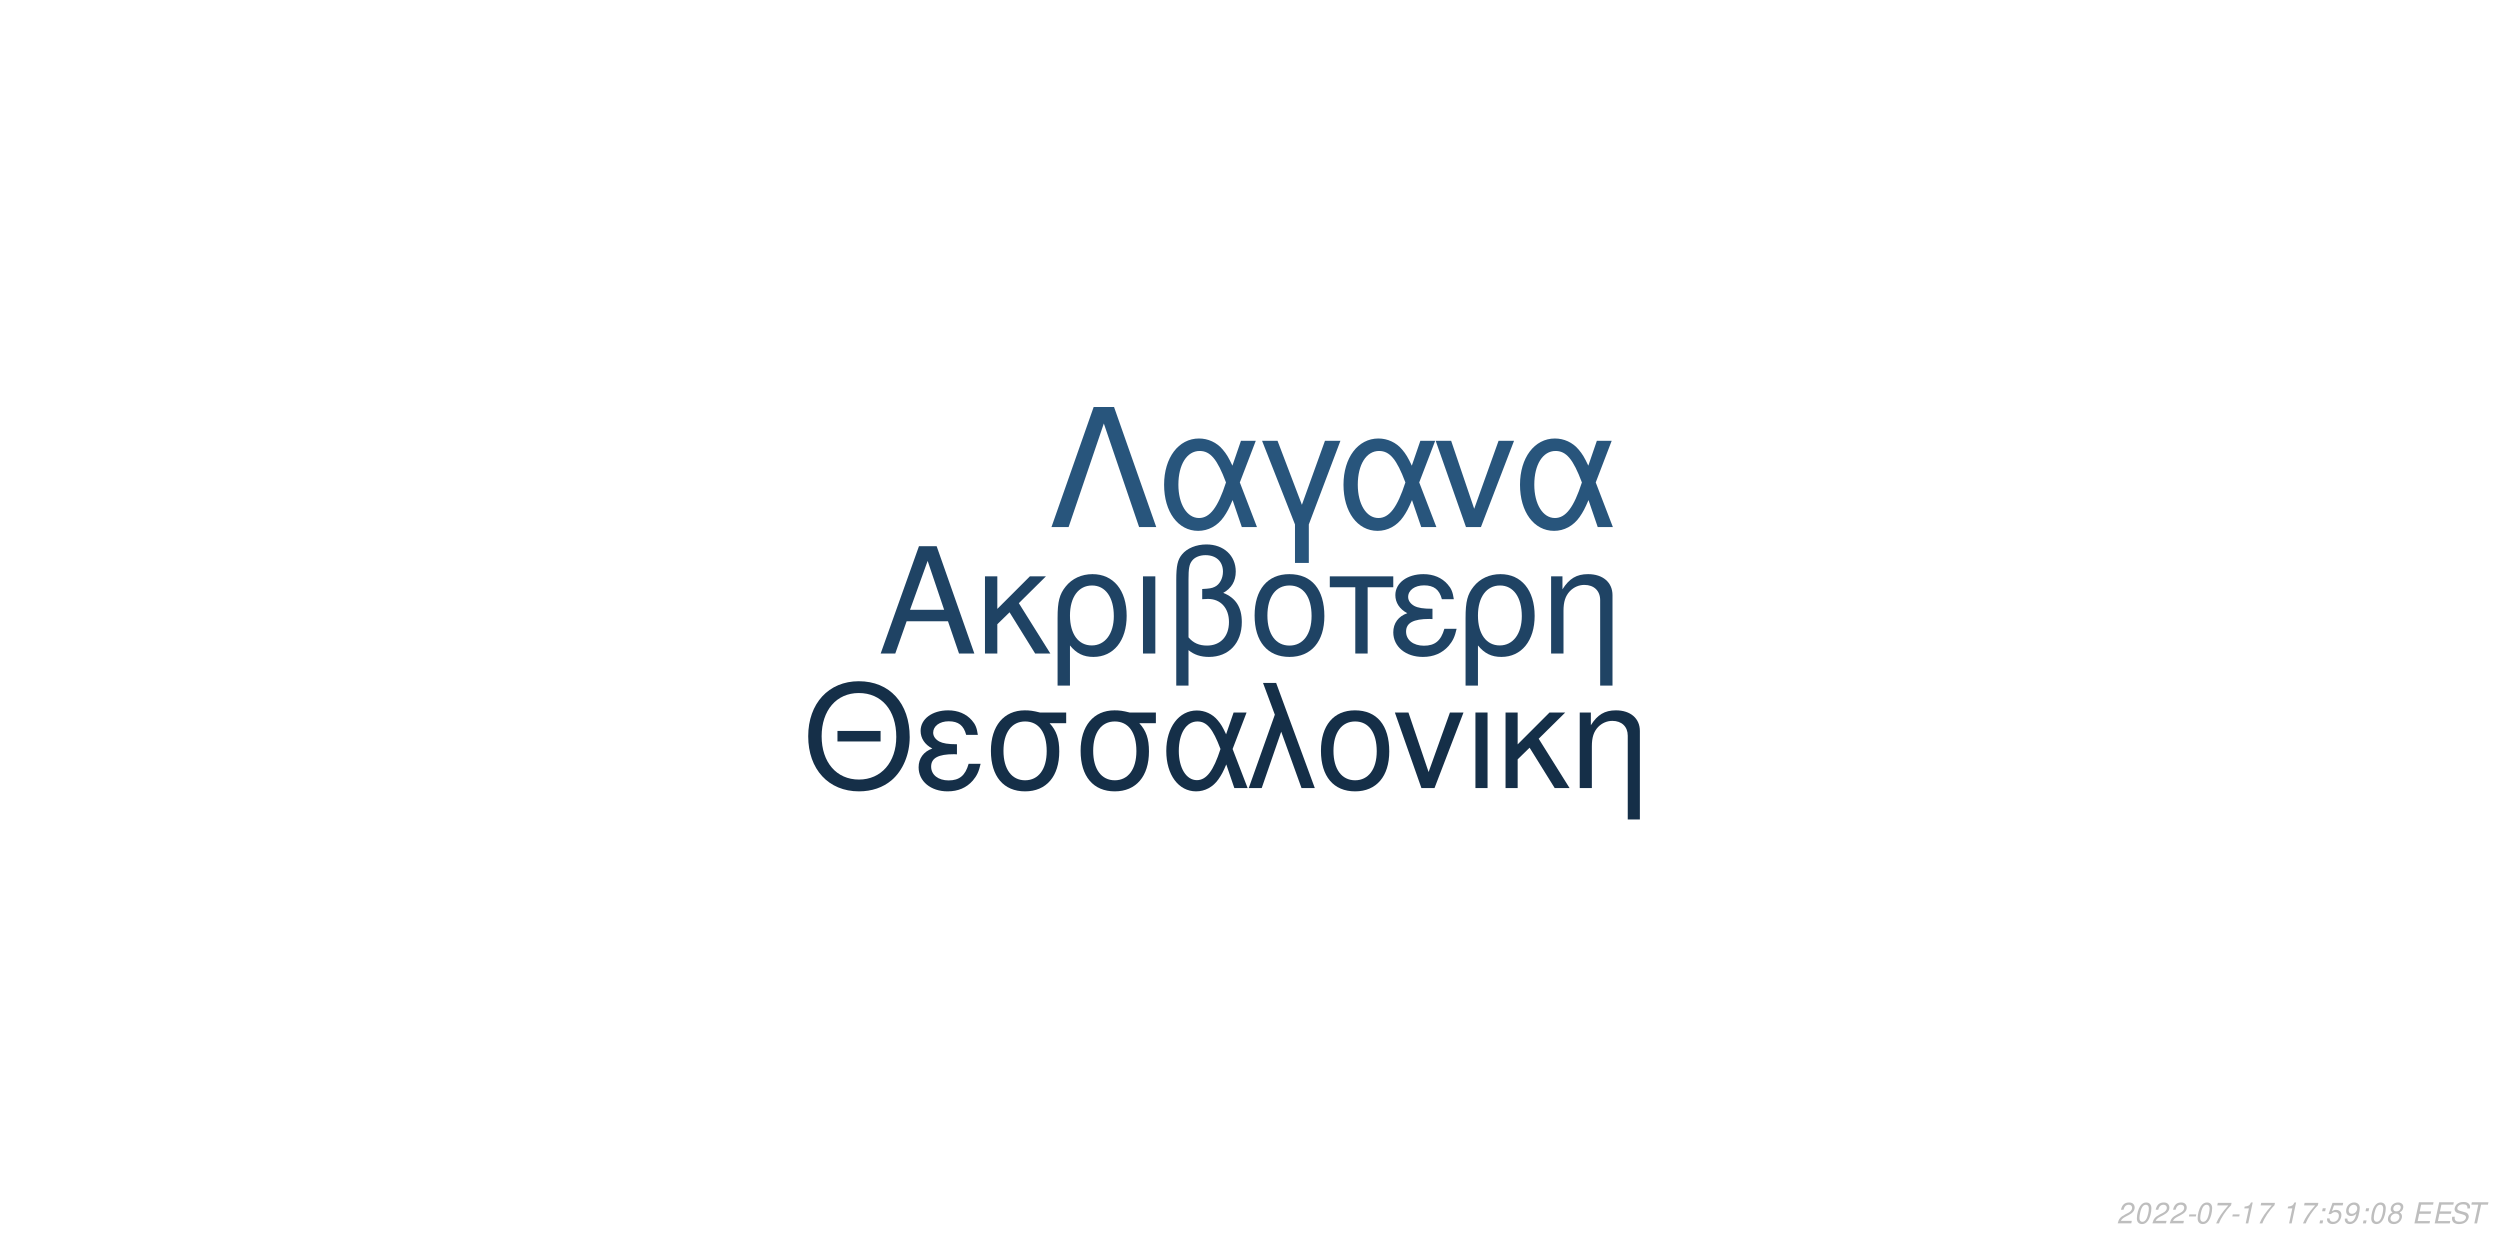
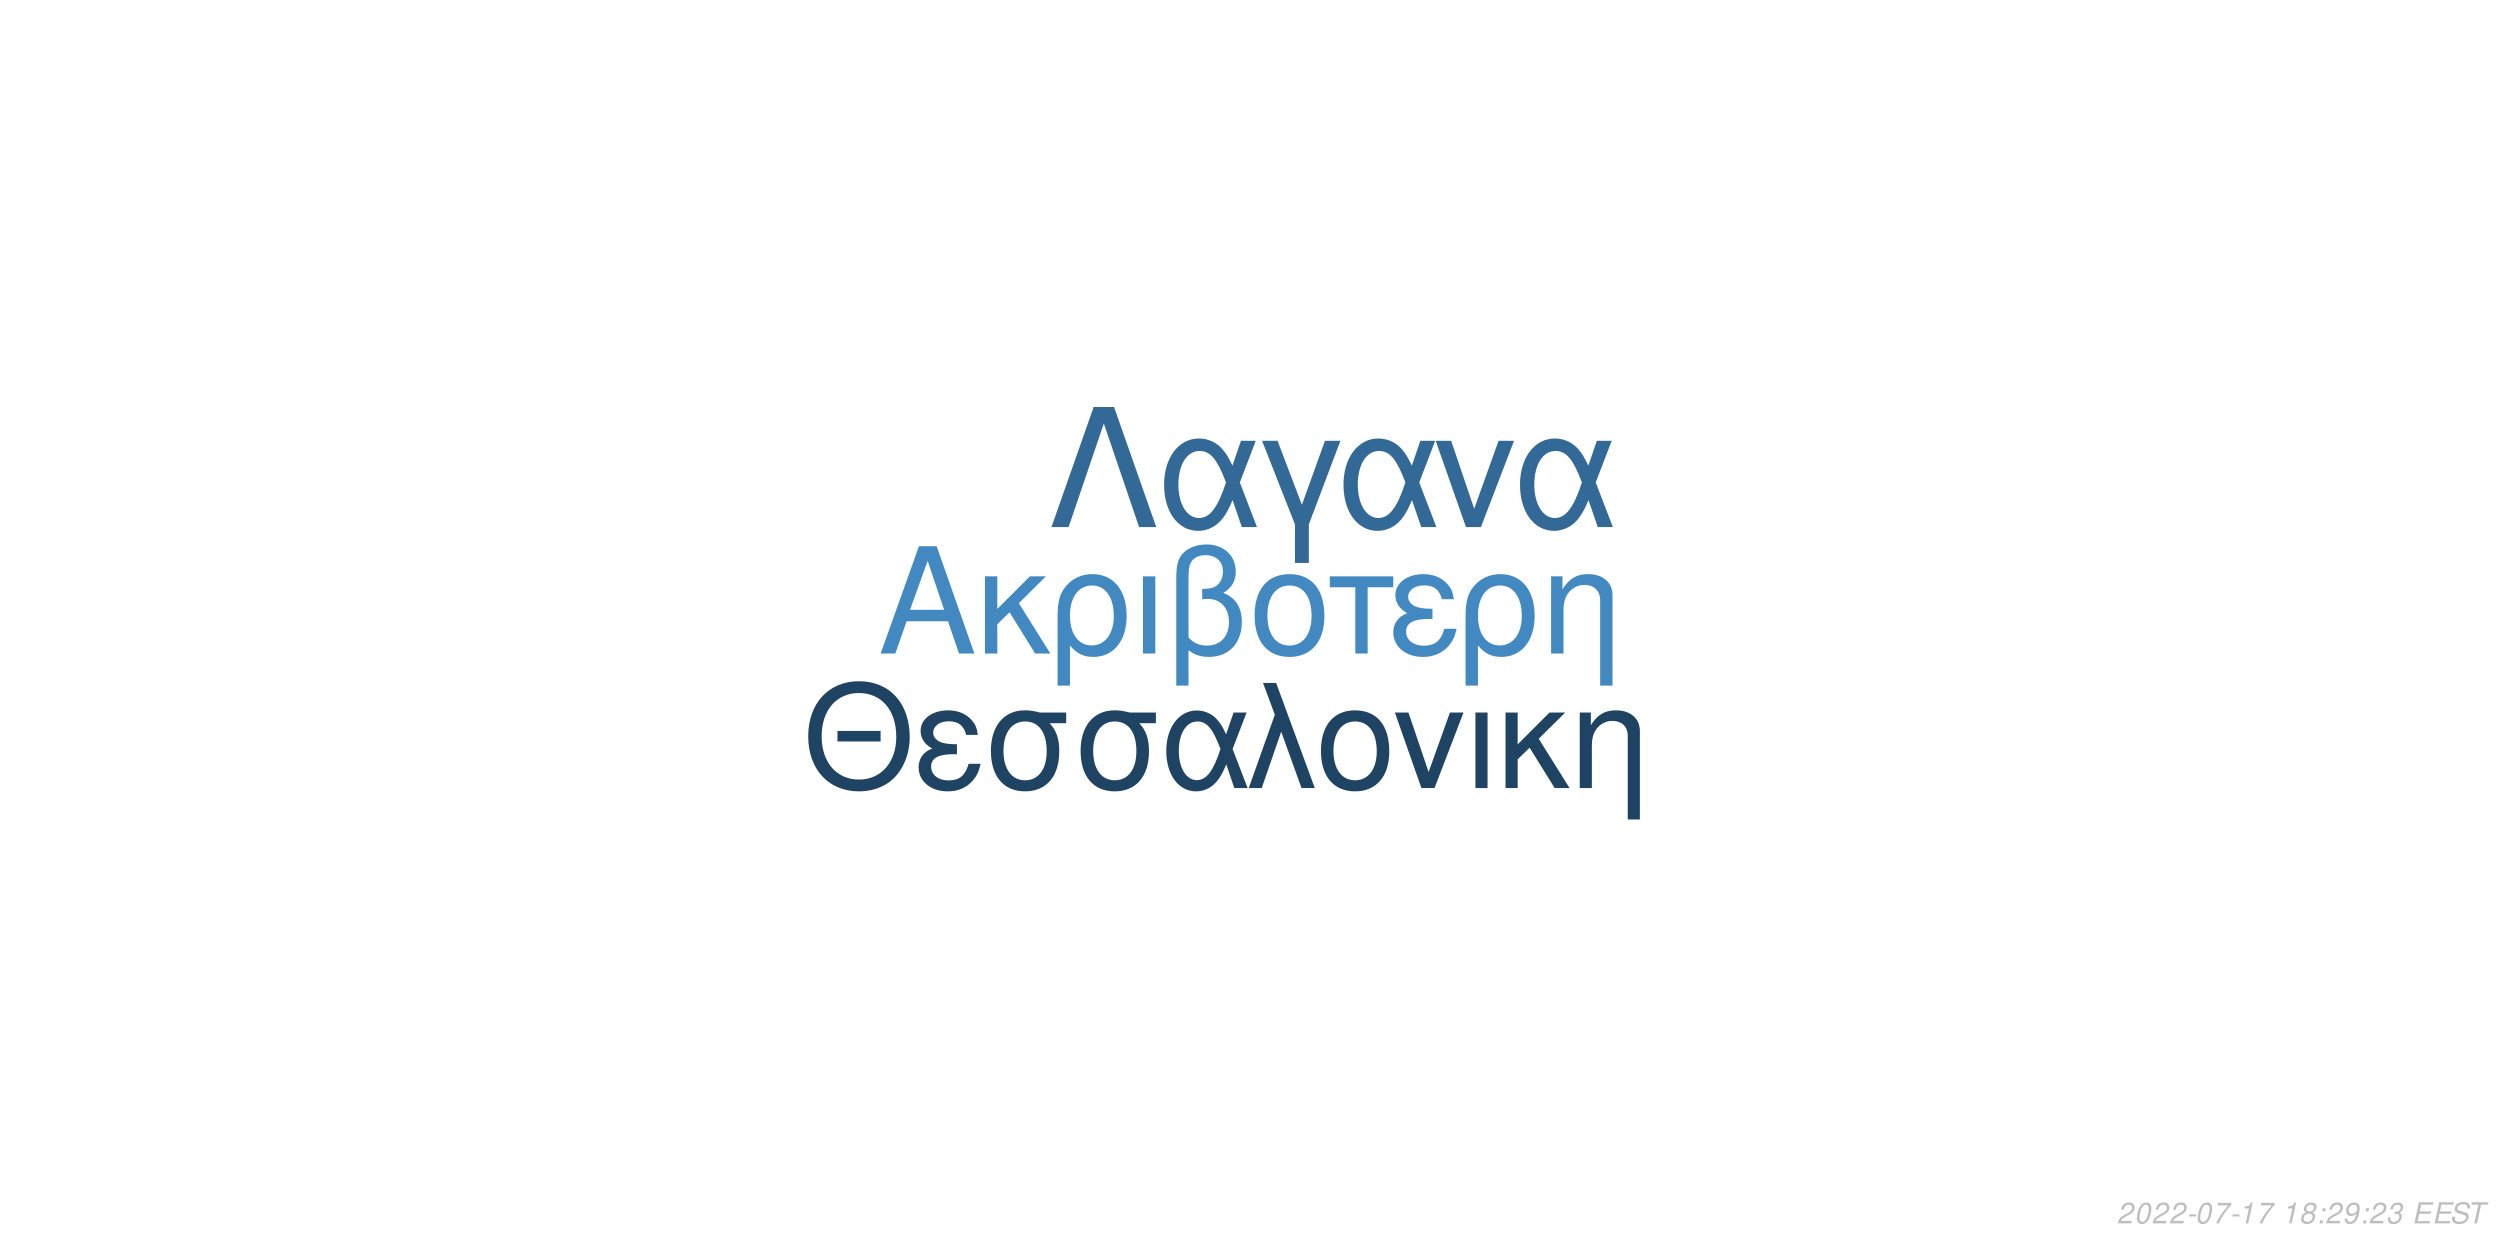
<svg xmlns="http://www.w3.org/2000/svg" xmlns:xlink="http://www.w3.org/1999/xlink" width="864pt" height="432pt" viewBox="0 0 864 432" version="1.1">
  <defs>
    <g>
      <symbol overflow="visible" id="glyph0-0">
        <path style="stroke:none;" d="" />
      </symbol>
      <symbol overflow="visible" id="glyph0-1">
        <path style="stroke:none;" d="M 24.125 -11.141 L 27.938 0 L 33.234 0 L 20.203 -37.094 L 14.094 -37.094 L 0.859 0 L 5.906 0 L 9.828 -11.141 Z M 22.797 -15.109 L 11 -15.109 L 17.094 -32.016 Z M 22.797 -15.109 " />
      </symbol>
      <symbol overflow="visible" id="glyph0-2">
        <path style="stroke:none;" d="M 7.172 -15.422 L 7.172 -26.672 L 2.906 -26.672 L 2.906 0 L 7.172 0 L 7.172 -10.125 L 11.406 -14.25 L 20.25 0 L 25.5 0 L 14.609 -17.406 L 23.969 -26.672 L 18.422 -26.672 Z M 7.172 -15.422 " />
      </symbol>
      <symbol overflow="visible" id="glyph0-3">
        <path style="stroke:none;" d="M 3 11.094 L 7.281 11.094 L 7.281 -2.797 C 9.516 -0.047 11.953 1.172 15.375 1.172 C 22.344 1.172 26.875 -4.422 26.875 -13.031 C 26.875 -21.891 22.297 -27.438 15.062 -27.438 C 11.297 -27.438 7.984 -25.906 5.797 -23.156 C 3.672 -20.516 3 -17.969 3 -12.359 Z M 14.906 -23.516 C 19.547 -23.516 22.438 -19.438 22.438 -12.922 C 22.438 -6.812 19.391 -2.797 14.812 -2.797 C 10.172 -2.797 7.281 -6.766 7.281 -13.125 C 7.281 -19.484 10.234 -23.516 14.906 -23.516 Z M 14.906 -23.516 " />
      </symbol>
      <symbol overflow="visible" id="glyph0-4">
        <path style="stroke:none;" d="M 3.516 0 L 7.781 0 L 7.781 -26.672 L 3.516 -26.672 Z M 3.516 0 " />
      </symbol>
      <symbol overflow="visible" id="glyph0-5">
        <path style="stroke:none;" d="M 4.016 11.094 L 8.25 11.094 L 8.25 -1.172 C 10.172 0.406 12.422 1.172 15.312 1.172 C 22.188 1.172 26.672 -3.609 26.672 -10.891 C 26.672 -15.984 24.578 -19.234 20.25 -20.969 C 23.109 -22.547 24.578 -25.031 24.578 -28.344 C 24.578 -33.844 20.406 -37.703 14.453 -37.703 C 10.938 -37.703 7.734 -36.391 6 -34.25 C 4.484 -32.422 4.016 -30.328 4.016 -25.391 Z M 8.25 -25.656 C 8.25 -29.359 8.5 -30.844 9.469 -32.062 C 10.375 -33.281 12.156 -34 14.094 -34 C 17.812 -34 20.156 -31.812 20.156 -28.297 C 20.156 -25.953 18.984 -23.812 17.297 -23.047 C 16.281 -22.547 15.469 -22.438 12.984 -22.297 L 12.984 -18.781 C 13.734 -18.828 14.344 -18.875 14.969 -18.875 C 19.344 -18.875 22.234 -15.719 22.234 -10.891 C 22.234 -5.906 19.281 -2.75 14.656 -2.75 C 11.953 -2.75 9.922 -3.609 8.25 -5.594 Z M 8.25 -25.656 " />
      </symbol>
      <symbol overflow="visible" id="glyph0-6">
        <path style="stroke:none;" d="M 14.094 -27.438 C 6.562 -27.438 2.094 -22.094 2.094 -13.125 C 2.094 -4.125 6.562 1.172 14.141 1.172 C 21.672 1.172 26.203 -4.172 26.203 -12.922 C 26.203 -22.188 21.828 -27.438 14.094 -27.438 Z M 14.141 -23.516 C 18.938 -23.516 21.781 -19.594 21.781 -12.984 C 21.781 -6.672 18.828 -2.75 14.141 -2.75 C 9.422 -2.75 6.516 -6.672 6.516 -13.125 C 6.516 -19.594 9.422 -23.516 14.141 -23.516 Z M 14.141 -23.516 " />
      </symbol>
      <symbol overflow="visible" id="glyph0-7">
        <path style="stroke:none;" d="M 7.891 0 L 12.156 0 L 12.156 -22.906 L 21.016 -22.906 L 21.016 -26.672 L -0.922 -26.672 L -0.922 -22.906 L 7.891 -22.906 Z M 7.891 0 " />
      </symbol>
      <symbol overflow="visible" id="glyph0-8">
        <path style="stroke:none;" d="M 14.562 -15.469 C 11.344 -15.469 9.562 -15.781 8.297 -16.438 C 6.922 -17.203 6.156 -18.328 6.156 -19.547 C 6.156 -21.891 8.453 -23.562 11.656 -23.562 C 15.062 -23.562 16.953 -22.094 17.812 -18.781 L 21.938 -18.781 C 21.578 -21.266 21.062 -22.5 19.797 -23.922 C 17.812 -26.203 14.906 -27.438 11.453 -27.438 C 5.797 -27.438 1.734 -24.375 1.734 -20.203 C 1.734 -17.609 3.156 -15.375 5.859 -13.938 C 2.797 -12.875 1.016 -10.484 1.016 -7.328 C 1.016 -2.391 5.297 1.172 11.25 1.172 C 14.969 1.172 17.906 -0.109 20.156 -2.641 C 21.578 -4.328 22.297 -5.797 22.906 -8.547 L 18.672 -8.547 C 17.5 -4.422 15.422 -2.703 11.609 -2.703 C 7.938 -2.703 5.438 -4.688 5.438 -7.578 C 5.438 -10.578 7.938 -11.953 13.484 -11.953 C 13.641 -11.953 14.094 -11.953 14.562 -11.906 Z M 14.562 -15.469 " />
      </symbol>
      <symbol overflow="visible" id="glyph0-9">
        <path style="stroke:none;" d="M 3.562 -26.672 L 3.562 0 L 7.844 0 L 7.844 -14.703 C 7.844 -17.906 8.5 -19.891 10.031 -21.531 C 11.406 -22.953 13.188 -23.719 15.062 -23.719 C 18.375 -23.719 20.516 -21.672 20.516 -18.469 L 20.516 11.094 L 24.781 11.094 L 24.781 -20.156 C 24.781 -24.578 21.469 -27.438 16.328 -27.438 C 12.359 -27.438 9.828 -25.906 7.484 -22.188 L 7.484 -26.672 Z M 3.562 -26.672 " />
      </symbol>
      <symbol overflow="visible" id="glyph1-0">
        <path style="stroke:none;" d="" />
      </symbol>
      <symbol overflow="visible" id="glyph1-1">
        <path style="stroke:none;" d="M 26.859 -19.734 L 11.953 -19.734 L 11.953 -16.094 L 26.859 -16.094 Z M 19.328 -36.922 C 8.922 -36.922 1.844 -29.25 1.844 -17.891 C 1.844 -6.484 8.875 1.141 19.391 1.141 C 23.812 1.141 27.703 -0.203 30.641 -2.688 C 34.578 -6.031 36.922 -11.656 36.922 -17.594 C 36.922 -29.297 30 -36.922 19.328 -36.922 Z M 19.328 -32.844 C 27.203 -32.844 32.281 -26.906 32.281 -17.688 C 32.281 -8.922 27.062 -2.938 19.391 -2.938 C 11.609 -2.938 6.484 -8.922 6.484 -17.891 C 6.484 -26.859 11.609 -32.844 19.328 -32.844 Z M 19.328 -32.844 " />
      </symbol>
      <symbol overflow="visible" id="glyph1-2">
        <path style="stroke:none;" d="M 14.25 -15.141 C 11.109 -15.141 9.375 -15.453 8.125 -16.094 C 6.781 -16.844 6.031 -17.938 6.031 -19.141 C 6.031 -21.422 8.266 -23.078 11.406 -23.078 C 14.75 -23.078 16.594 -21.625 17.438 -18.391 L 21.469 -18.391 C 21.125 -20.828 20.625 -22.031 19.391 -23.422 C 17.438 -25.656 14.594 -26.859 11.219 -26.859 C 5.688 -26.859 1.688 -23.875 1.688 -19.781 C 1.688 -17.234 3.094 -15.047 5.734 -13.656 C 2.734 -12.609 1 -10.266 1 -7.172 C 1 -2.344 5.188 1.141 11.016 1.141 C 14.656 1.141 17.547 -0.094 19.734 -2.594 C 21.125 -4.234 21.828 -5.688 22.422 -8.375 L 18.281 -8.375 C 17.141 -4.328 15.094 -2.641 11.359 -2.641 C 7.766 -2.641 5.328 -4.578 5.328 -7.422 C 5.328 -10.359 7.766 -11.703 13.203 -11.703 C 13.359 -11.703 13.797 -11.703 14.25 -11.656 Z M 14.25 -15.141 " />
      </symbol>
      <symbol overflow="visible" id="glyph1-3">
        <path style="stroke:none;" d="M 29 -26.109 L 19.938 -26.109 C 17.594 -26.703 16.438 -26.859 14.703 -26.859 C 7.469 -26.859 2.984 -21.469 2.984 -12.859 C 2.984 -4.031 7.375 1.141 14.797 1.141 C 22.172 1.141 26.609 -4.078 26.609 -12.656 C 26.609 -17.047 25.656 -19.828 23.266 -22.422 L 29 -22.422 Z M 14.797 -23.016 C 19.531 -23.016 22.266 -19.234 22.266 -12.75 C 22.266 -6.531 19.438 -2.688 14.797 -2.688 C 10.172 -2.688 7.328 -6.531 7.328 -12.859 C 7.328 -19.188 10.172 -23.016 14.797 -23.016 Z M 14.797 -23.016 " />
      </symbol>
      <symbol overflow="visible" id="glyph1-4">
        <path style="stroke:none;" d="M 29.344 -26.109 L 24.859 -26.109 L 22.266 -18.578 C 21.125 -21.031 20.484 -22.125 19.328 -23.469 C 17.547 -25.609 14.906 -26.812 12.156 -26.812 C 5.984 -26.812 1.594 -20.984 1.594 -12.812 C 1.594 -4.578 5.828 1.141 11.906 1.141 C 14.953 1.141 17.734 -0.344 19.625 -3.047 C 20.672 -4.531 21.281 -5.688 22.328 -8.172 L 25.109 0 L 29.703 0 L 24.516 -13.5 Z M 20.328 -13.5 C 17.891 -5.922 15.453 -2.734 12.156 -2.734 C 8.516 -2.734 5.922 -6.922 5.922 -12.812 C 5.922 -18.938 8.516 -23.016 12.359 -23.016 C 15.594 -23.016 17.688 -20.531 20.328 -13.5 Z M 20.328 -13.5 " />
      </symbol>
      <symbol overflow="visible" id="glyph1-5">
        <path style="stroke:none;" d="M 1.094 0 L 5.578 0 L 12.312 -19.484 L 19.328 0 L 23.922 0 L 10.562 -36.328 L 6.031 -36.328 L 10.109 -25.359 Z M 1.094 0 " />
      </symbol>
      <symbol overflow="visible" id="glyph1-6">
        <path style="stroke:none;" d="M 13.797 -26.859 C 6.422 -26.859 2.047 -21.625 2.047 -12.859 C 2.047 -4.031 6.422 1.141 13.859 1.141 C 21.234 1.141 25.656 -4.078 25.656 -12.656 C 25.656 -21.719 21.375 -26.859 13.797 -26.859 Z M 13.859 -23.016 C 18.531 -23.016 21.328 -19.188 21.328 -12.703 C 21.328 -6.531 18.438 -2.688 13.859 -2.688 C 9.219 -2.688 6.375 -6.531 6.375 -12.859 C 6.375 -19.188 9.219 -23.016 13.859 -23.016 Z M 13.859 -23.016 " />
      </symbol>
      <symbol overflow="visible" id="glyph1-7">
        <path style="stroke:none;" d="M 14.297 0 L 24.312 -26.109 L 19.625 -26.109 L 12.25 -5.531 L 5.281 -26.109 L 0.594 -26.109 L 9.766 0 Z M 14.297 0 " />
      </symbol>
      <symbol overflow="visible" id="glyph1-8">
        <path style="stroke:none;" d="M 3.438 0 L 7.625 0 L 7.625 -26.109 L 3.438 -26.109 Z M 3.438 0 " />
      </symbol>
      <symbol overflow="visible" id="glyph1-9">
        <path style="stroke:none;" d="M 7.031 -15.094 L 7.031 -26.109 L 2.844 -26.109 L 2.844 0 L 7.031 0 L 7.031 -9.922 L 11.156 -13.953 L 19.828 0 L 24.969 0 L 14.297 -17.047 L 23.469 -26.109 L 18.031 -26.109 Z M 7.031 -15.094 " />
      </symbol>
      <symbol overflow="visible" id="glyph1-10">
        <path style="stroke:none;" d="M 3.484 -26.109 L 3.484 0 L 7.672 0 L 7.672 -14.406 C 7.672 -17.547 8.328 -19.484 9.812 -21.078 C 11.156 -22.469 12.906 -23.219 14.75 -23.219 C 17.984 -23.219 20.078 -21.234 20.078 -18.094 L 20.078 10.859 L 24.266 10.859 L 24.266 -19.734 C 24.266 -24.062 21.031 -26.859 16 -26.859 C 12.109 -26.859 9.609 -25.359 7.328 -21.719 L 7.328 -26.109 Z M 3.484 -26.109 " />
      </symbol>
      <symbol overflow="visible" id="glyph2-0">
        <path style="stroke:none;" d="" />
      </symbol>
      <symbol overflow="visible" id="glyph2-1">
        <path style="stroke:none;" d="M 22.531 -41.484 L 15.484 -41.484 L 0.906 0 L 6.828 0 L 19 -35.797 L 31.188 0 L 37.109 0 Z M 22.531 -41.484 " />
      </symbol>
      <symbol overflow="visible" id="glyph2-2">
        <path style="stroke:none;" d="M 33.516 -29.812 L 28.391 -29.812 L 25.438 -21.219 C 24.125 -24.016 23.391 -25.266 22.078 -26.797 C 20.031 -29.25 17.016 -30.609 13.891 -30.609 C 6.828 -30.609 1.828 -23.953 1.828 -14.625 C 1.828 -5.234 6.656 1.312 13.594 1.312 C 17.078 1.312 20.266 -0.391 22.422 -3.469 C 23.609 -5.172 24.297 -6.484 25.5 -9.328 L 28.688 0 L 33.922 0 L 28 -15.422 Z M 23.219 -15.422 C 20.422 -6.766 17.641 -3.125 13.891 -3.125 C 9.734 -3.125 6.766 -7.906 6.766 -14.625 C 6.766 -21.625 9.734 -26.297 14.109 -26.297 C 17.812 -26.297 20.203 -23.453 23.219 -15.422 Z M 23.219 -15.422 " />
      </symbol>
      <symbol overflow="visible" id="glyph2-3">
        <path style="stroke:none;" d="M 12.062 12.406 L 16.844 12.406 L 16.844 -0.906 L 27.766 -29.812 L 22.422 -29.812 L 14.453 -7.688 L 6.031 -29.812 L 0.688 -29.812 L 12.062 -0.906 Z M 12.062 12.406 " />
      </symbol>
      <symbol overflow="visible" id="glyph2-4">
        <path style="stroke:none;" d="M 16.328 0 L 27.766 -29.812 L 22.422 -29.812 L 14 -6.312 L 6.031 -29.812 L 0.688 -29.812 L 11.156 0 Z M 16.328 0 " />
      </symbol>
      <symbol overflow="visible" id="glyph3-0">
        <path style="stroke:none;" d="" />
      </symbol>
      <symbol overflow="visible" id="glyph3-1">
        <path style="stroke:none;" d="M 5.234 -0.875 L 1.469 -0.875 C 1.641 -1.375 2.203 -1.891 3.109 -2.344 L 4.234 -2.938 C 5.562 -3.625 6.219 -4.469 6.219 -5.484 C 6.219 -5.938 6.062 -6.359 5.797 -6.656 C 5.469 -7.047 4.984 -7.234 4.312 -7.234 C 2.766 -7.234 1.891 -6.453 1.484 -4.734 L 2.375 -4.734 C 2.484 -5.188 2.609 -5.484 2.797 -5.75 C 3.094 -6.203 3.609 -6.453 4.188 -6.453 C 4.891 -6.453 5.344 -6.031 5.344 -5.375 C 5.344 -4.703 4.859 -4.094 4.016 -3.656 L 2.984 -3.125 C 1.234 -2.188 0.797 -1.656 0.344 -0.016 L 5.047 -0.016 Z M 5.234 -0.875 " />
      </symbol>
      <symbol overflow="visible" id="glyph3-2">
        <path style="stroke:none;" d="M 4.203 -7.234 C 3.375 -7.234 2.688 -6.812 2.125 -5.984 C 1.484 -5.047 0.984 -3.188 0.984 -1.734 C 0.984 -1.109 1.172 -0.562 1.484 -0.266 C 1.797 0.047 2.281 0.234 2.766 0.234 C 3.625 0.234 4.281 -0.156 4.859 -1.016 C 5.516 -1.953 6 -3.797 6 -5.266 C 6 -6.5 5.328 -7.234 4.203 -7.234 Z M 4.094 -6.453 C 4.734 -6.453 5.125 -5.984 5.125 -5.156 C 5.125 -4.203 4.781 -2.625 4.406 -1.812 C 3.984 -0.938 3.516 -0.547 2.875 -0.547 C 2.25 -0.547 1.875 -1.031 1.875 -1.828 C 1.875 -2.797 2.203 -4.344 2.594 -5.203 C 2.984 -6.047 3.453 -6.453 4.094 -6.453 Z M 4.094 -6.453 " />
      </symbol>
      <symbol overflow="visible" id="glyph3-3">
        <path style="stroke:none;" d="M 3.516 -3.125 L 1.125 -3.125 L 0.969 -2.406 L 3.359 -2.406 Z M 3.516 -3.125 " />
      </symbol>
      <symbol overflow="visible" id="glyph3-4">
        <path style="stroke:none;" d="M 6.703 -7.094 L 1.953 -7.094 L 1.766 -6.219 L 5.594 -6.219 C 3.344 -3.688 2.266 -2.109 1.375 0 L 2.344 0 C 3.031 -1.906 4.828 -4.594 6.547 -6.281 Z M 6.703 -7.094 " />
      </symbol>
      <symbol overflow="visible" id="glyph3-5">
        <path style="stroke:none;" d="M 3.703 -5.188 L 2.594 0 L 3.469 0 L 5.016 -7.234 L 4.438 -7.234 C 3.906 -6.156 3.688 -6.016 2.234 -5.812 L 2.109 -5.188 Z M 3.703 -5.188 " />
      </symbol>
      <symbol overflow="visible" id="glyph3-6">
        <path style="stroke:none;" d="" />
      </symbol>
      <symbol overflow="visible" id="glyph3-7">
-         <path style="stroke:none;" d="M 2.359 -1.031 L 1.312 -1.031 L 1.094 0 L 2.141 0 Z M 3.266 -5.234 L 2.219 -5.234 L 2 -4.203 L 3.047 -4.203 Z M 3.266 -5.234 " />
+         <path style="stroke:none;" d="M 4.766 -3.797 C 5.078 -3.969 5.234 -4.078 5.438 -4.234 C 5.812 -4.594 6.062 -5.172 6.062 -5.734 C 6.062 -6.625 5.344 -7.234 4.266 -7.234 C 2.812 -7.234 1.703 -6.219 1.703 -4.875 C 1.703 -4.406 1.875 -4.125 2.359 -3.812 C 1.297 -3.312 0.75 -2.516 0.75 -1.469 C 0.75 -0.438 1.547 0.234 2.812 0.234 C 3.656 0.234 4.359 -0.094 4.938 -0.734 C 5.359 -1.234 5.609 -1.859 5.609 -2.438 C 5.609 -3.047 5.312 -3.516 4.766 -3.797 Z M 4.109 -6.453 C 4.797 -6.453 5.188 -6.125 5.188 -5.578 C 5.188 -5.266 5.062 -4.922 4.859 -4.672 C 4.562 -4.312 4.188 -4.156 3.656 -4.156 C 2.984 -4.156 2.594 -4.453 2.594 -4.984 C 2.594 -5.859 3.203 -6.453 4.109 -6.453 Z M 3.453 -3.406 C 4.234 -3.406 4.734 -2.984 4.734 -2.312 C 4.734 -1.312 3.922 -0.547 2.875 -0.547 C 2.125 -0.547 1.625 -0.969 1.625 -1.625 C 1.625 -2.609 2.438 -3.406 3.453 -3.406 Z M 3.453 -3.406 " />
      </symbol>
      <symbol overflow="visible" id="glyph3-8">
-         <path style="stroke:none;" d="M 6.297 -7.094 L 2.594 -7.094 L 1.234 -3.234 L 2.047 -3.234 C 2.656 -3.766 2.938 -3.906 3.531 -3.906 C 4.328 -3.906 4.797 -3.453 4.797 -2.688 C 4.797 -1.438 3.969 -0.547 2.828 -0.547 C 2.031 -0.547 1.609 -0.938 1.578 -1.734 L 0.703 -1.734 L 0.703 -1.516 C 0.703 -0.938 0.844 -0.547 1.188 -0.266 C 1.562 0.062 2.078 0.234 2.703 0.234 C 3.656 0.234 4.391 -0.156 4.984 -0.922 C 5.422 -1.5 5.672 -2.234 5.672 -2.953 C 5.672 -4 4.938 -4.672 3.812 -4.672 C 3.328 -4.672 2.906 -4.547 2.406 -4.234 L 3.109 -6.219 L 6.109 -6.219 Z M 6.297 -7.094 " />
+         <path style="stroke:none;" d="M 2.359 -1.031 L 1.312 -1.031 L 1.094 0 L 2.141 0 Z M 3.266 -5.234 L 2.219 -5.234 L 2 -4.203 L 3.047 -4.203 Z M 3.266 -5.234 " />
      </symbol>
      <symbol overflow="visible" id="glyph3-9">
        <path style="stroke:none;" d="M 0.844 -1.656 C 0.844 -1.547 0.844 -1.438 0.844 -1.375 C 0.844 -0.406 1.531 0.234 2.578 0.234 C 3.203 0.234 3.766 0.016 4.297 -0.438 C 4.938 -1 5.312 -1.656 5.594 -2.719 C 5.844 -3.672 6.016 -4.766 6.016 -5.375 C 6.016 -5.844 5.844 -6.328 5.547 -6.656 C 5.203 -7.031 4.703 -7.234 4.062 -7.234 C 2.516 -7.234 1.297 -5.938 1.297 -4.266 C 1.297 -3.203 1.984 -2.547 3.047 -2.547 C 3.484 -2.547 3.953 -2.672 4.281 -2.891 C 4.406 -2.984 4.547 -3.078 4.828 -3.344 C 4.438 -1.484 3.703 -0.547 2.703 -0.547 C 2.109 -0.547 1.719 -0.938 1.719 -1.547 L 1.719 -1.656 Z M 3.953 -6.453 C 4.625 -6.453 5.141 -5.953 5.141 -5.281 C 5.141 -4.188 4.312 -3.312 3.297 -3.312 C 2.594 -3.312 2.172 -3.734 2.172 -4.453 C 2.172 -5.562 2.984 -6.453 3.953 -6.453 Z M 3.953 -6.453 " />
      </symbol>
      <symbol overflow="visible" id="glyph3-10">
-         <path style="stroke:none;" d="M 4.766 -3.797 C 5.078 -3.969 5.234 -4.078 5.438 -4.234 C 5.812 -4.594 6.062 -5.172 6.062 -5.734 C 6.062 -6.625 5.344 -7.234 4.266 -7.234 C 2.812 -7.234 1.703 -6.219 1.703 -4.875 C 1.703 -4.406 1.875 -4.125 2.359 -3.812 C 1.297 -3.312 0.75 -2.516 0.75 -1.469 C 0.75 -0.438 1.547 0.234 2.812 0.234 C 3.656 0.234 4.359 -0.094 4.938 -0.734 C 5.359 -1.234 5.609 -1.859 5.609 -2.438 C 5.609 -3.047 5.312 -3.516 4.766 -3.797 Z M 4.109 -6.453 C 4.797 -6.453 5.188 -6.125 5.188 -5.578 C 5.188 -5.266 5.062 -4.922 4.859 -4.672 C 4.562 -4.312 4.188 -4.156 3.656 -4.156 C 2.984 -4.156 2.594 -4.453 2.594 -4.984 C 2.594 -5.859 3.203 -6.453 4.109 -6.453 Z M 3.453 -3.406 C 4.234 -3.406 4.734 -2.984 4.734 -2.312 C 4.734 -1.312 3.922 -0.547 2.875 -0.547 C 2.125 -0.547 1.625 -0.969 1.625 -1.625 C 1.625 -2.609 2.438 -3.406 3.453 -3.406 Z M 3.453 -3.406 " />
+         <path style="stroke:none;" d="M 2.922 -3.312 C 3.125 -3.344 3.234 -3.344 3.375 -3.344 C 4.203 -3.344 4.688 -3 4.688 -2.406 C 4.688 -1.312 3.906 -0.547 2.781 -0.547 C 2.047 -0.547 1.594 -0.938 1.594 -1.562 C 1.594 -1.719 1.609 -1.844 1.656 -2.094 L 0.766 -2.094 C 0.734 -1.797 0.719 -1.641 0.719 -1.469 C 0.719 -0.375 1.406 0.234 2.641 0.234 C 3.547 0.234 4.297 -0.078 4.812 -0.656 C 5.266 -1.156 5.562 -1.875 5.562 -2.547 C 5.562 -3.125 5.344 -3.453 4.797 -3.734 C 5.641 -4.234 6.016 -4.844 6.016 -5.734 C 6.016 -6.656 5.312 -7.234 4.203 -7.234 C 3.375 -7.234 2.672 -6.938 2.188 -6.375 C 1.891 -6.031 1.703 -5.641 1.516 -4.906 L 2.391 -4.906 C 2.5 -5.359 2.594 -5.594 2.734 -5.812 C 3.047 -6.234 3.516 -6.453 4.078 -6.453 C 4.734 -6.453 5.141 -6.125 5.141 -5.578 C 5.141 -5.188 5.016 -4.797 4.797 -4.547 C 4.516 -4.234 4 -4.062 3.266 -4.062 L 3.078 -4.062 Z M 2.922 -3.312 " />
      </symbol>
      <symbol overflow="visible" id="glyph3-11">
        <path style="stroke:none;" d="M 2.547 -3.312 L 6.5 -3.312 L 6.688 -4.141 L 2.719 -4.141 L 3.219 -6.469 L 7.344 -6.469 L 7.516 -7.297 L 2.453 -7.297 L 0.906 0 L 6.125 0 L 6.297 -0.812 L 2.016 -0.812 Z M 2.547 -3.312 " />
      </symbol>
      <symbol overflow="visible" id="glyph3-12">
        <path style="stroke:none;" d="M 7.062 -5.156 C 7.125 -5.438 7.141 -5.562 7.141 -5.703 C 7.141 -6.156 6.938 -6.594 6.594 -6.891 C 6.188 -7.25 5.656 -7.406 4.875 -7.406 C 3.844 -7.406 3.047 -7.125 2.5 -6.562 C 2.094 -6.141 1.781 -5.438 1.781 -4.922 C 1.781 -4.297 2.219 -3.766 2.891 -3.562 L 4.594 -3.094 C 5.406 -2.859 5.734 -2.578 5.734 -2.094 C 5.734 -1.781 5.547 -1.406 5.266 -1.141 C 4.844 -0.766 4.266 -0.578 3.453 -0.578 C 2.328 -0.578 1.812 -0.984 1.812 -1.906 C 1.812 -2.047 1.812 -2.125 1.844 -2.312 L 0.984 -2.312 C 0.906 -2.062 0.891 -1.906 0.891 -1.688 C 0.891 -0.484 1.797 0.234 3.297 0.234 C 4.359 0.234 5.234 -0.062 5.812 -0.609 C 6.344 -1.078 6.688 -1.797 6.688 -2.375 C 6.688 -2.641 6.609 -2.906 6.453 -3.156 C 6.234 -3.5 5.938 -3.703 5.469 -3.828 L 3.75 -4.312 C 2.984 -4.547 2.734 -4.734 2.734 -5.188 C 2.734 -5.547 2.875 -5.844 3.188 -6.109 C 3.547 -6.438 4.031 -6.594 4.703 -6.594 C 5.266 -6.594 5.688 -6.484 5.906 -6.297 C 6.094 -6.125 6.219 -5.797 6.219 -5.516 C 6.219 -5.422 6.203 -5.344 6.188 -5.156 Z M 7.062 -5.156 " />
      </symbol>
      <symbol overflow="visible" id="glyph3-13">
        <path style="stroke:none;" d="M 4.938 -6.469 L 7.312 -6.469 L 7.484 -7.297 L 1.75 -7.297 L 1.578 -6.469 L 3.984 -6.469 L 2.609 0 L 3.547 0 Z M 4.938 -6.469 " />
      </symbol>
    </g>
  </defs>
  <g id="surface1">
    <rect x="0" y="0" width="864" height="432" style="fill:rgb(100%,100%,100%);fill-opacity:1;stroke:none;" />
-     <g style="fill:rgb(12.157%,26.275%,39.216%);fill-opacity:1;">
+     <g style="fill:rgb(25.882%,53.725%,76.078%);fill-opacity:1;">
      <use xlink:href="#glyph0-1" x="303.5" y="225.861" />
      <use xlink:href="#glyph0-2" x="337.5" y="225.861" />
      <use xlink:href="#glyph0-3" x="362.5" y="225.861" />
      <use xlink:href="#glyph0-4" x="391.5" y="225.861" />
      <use xlink:href="#glyph0-5" x="402.5" y="225.861" />
      <use xlink:href="#glyph0-6" x="431.5" y="225.861" />
      <use xlink:href="#glyph0-7" x="460.5" y="225.861" />
      <use xlink:href="#glyph0-8" x="480.5" y="225.861" />
      <use xlink:href="#glyph0-3" x="503.5" y="225.861" />
      <use xlink:href="#glyph0-9" x="532.5" y="225.861" />
    </g>
-     <g style="fill:rgb(8.235%,18.431%,28.235%);fill-opacity:1;">
+     <g style="fill:rgb(12.157%,26.275%,38.824%);fill-opacity:1;">
      <use xlink:href="#glyph1-1" x="277.473" y="272.354" />
      <use xlink:href="#glyph1-2" x="316.473" y="272.354" />
      <use xlink:href="#glyph1-3" x="339.473" y="272.354" />
      <use xlink:href="#glyph1-3" x="370.473" y="272.354" />
      <use xlink:href="#glyph1-4" x="401.473" y="272.354" />
      <use xlink:href="#glyph1-5" x="430.473" y="272.354" />
      <use xlink:href="#glyph1-6" x="454.473" y="272.354" />
      <use xlink:href="#glyph1-7" x="481.473" y="272.354" />
      <use xlink:href="#glyph1-8" x="506.473" y="272.354" />
      <use xlink:href="#glyph1-9" x="517.473" y="272.354" />
      <use xlink:href="#glyph1-10" x="542.473" y="272.354" />
    </g>
-     <g style="fill:rgb(15.686%,33.333%,48.627%);fill-opacity:1;">
+     <g style="fill:rgb(19.608%,41.176%,58.824%);fill-opacity:1;">
      <use xlink:href="#glyph2-1" x="362.484" y="182.152" />
      <use xlink:href="#glyph2-2" x="400.484" y="182.152" />
      <use xlink:href="#glyph2-3" x="435.484" y="182.152" />
      <use xlink:href="#glyph2-2" x="462.484" y="182.152" />
      <use xlink:href="#glyph2-4" x="495.484" y="182.152" />
      <use xlink:href="#glyph2-2" x="523.484" y="182.152" />
    </g>
    <g style="fill:rgb(74.51%,74.51%,74.51%);fill-opacity:1;">
      <use xlink:href="#glyph3-1" x="731.52" y="422.81" />
      <use xlink:href="#glyph3-2" x="737.52" y="422.81" />
      <use xlink:href="#glyph3-1" x="743.52" y="422.81" />
      <use xlink:href="#glyph3-1" x="749.52" y="422.81" />
      <use xlink:href="#glyph3-3" x="755.52" y="422.81" />
      <use xlink:href="#glyph3-2" x="758.52" y="422.81" />
      <use xlink:href="#glyph3-4" x="764.52" y="422.81" />
      <use xlink:href="#glyph3-3" x="770.52" y="422.81" />
      <use xlink:href="#glyph3-5" x="773.52" y="422.81" />
      <use xlink:href="#glyph3-4" x="779.52" y="422.81" />
      <use xlink:href="#glyph3-6" x="785.52" y="422.81" />
      <use xlink:href="#glyph3-5" x="788.52" y="422.81" />
-       <use xlink:href="#glyph3-4" x="794.52" y="422.81" />
-       <use xlink:href="#glyph3-7" x="800.52" y="422.81" />
-       <use xlink:href="#glyph3-8" x="803.52" y="422.81" />
+       <use xlink:href="#glyph3-7" x="794.52" y="422.81" />
+       <use xlink:href="#glyph3-8" x="800.52" y="422.81" />
+       <use xlink:href="#glyph3-1" x="803.52" y="422.81" />
      <use xlink:href="#glyph3-9" x="809.52" y="422.81" />
-       <use xlink:href="#glyph3-7" x="815.52" y="422.81" />
-       <use xlink:href="#glyph3-2" x="818.52" y="422.81" />
+       <use xlink:href="#glyph3-8" x="815.52" y="422.81" />
+       <use xlink:href="#glyph3-1" x="818.52" y="422.81" />
      <use xlink:href="#glyph3-10" x="824.52" y="422.81" />
      <use xlink:href="#glyph3-6" x="830.52" y="422.81" />
      <use xlink:href="#glyph3-11" x="833.52" y="422.81" />
      <use xlink:href="#glyph3-11" x="840.52" y="422.81" />
      <use xlink:href="#glyph3-12" x="846.52" y="422.81" />
      <use xlink:href="#glyph3-13" x="852.52" y="422.81" />
    </g>
  </g>
</svg>
